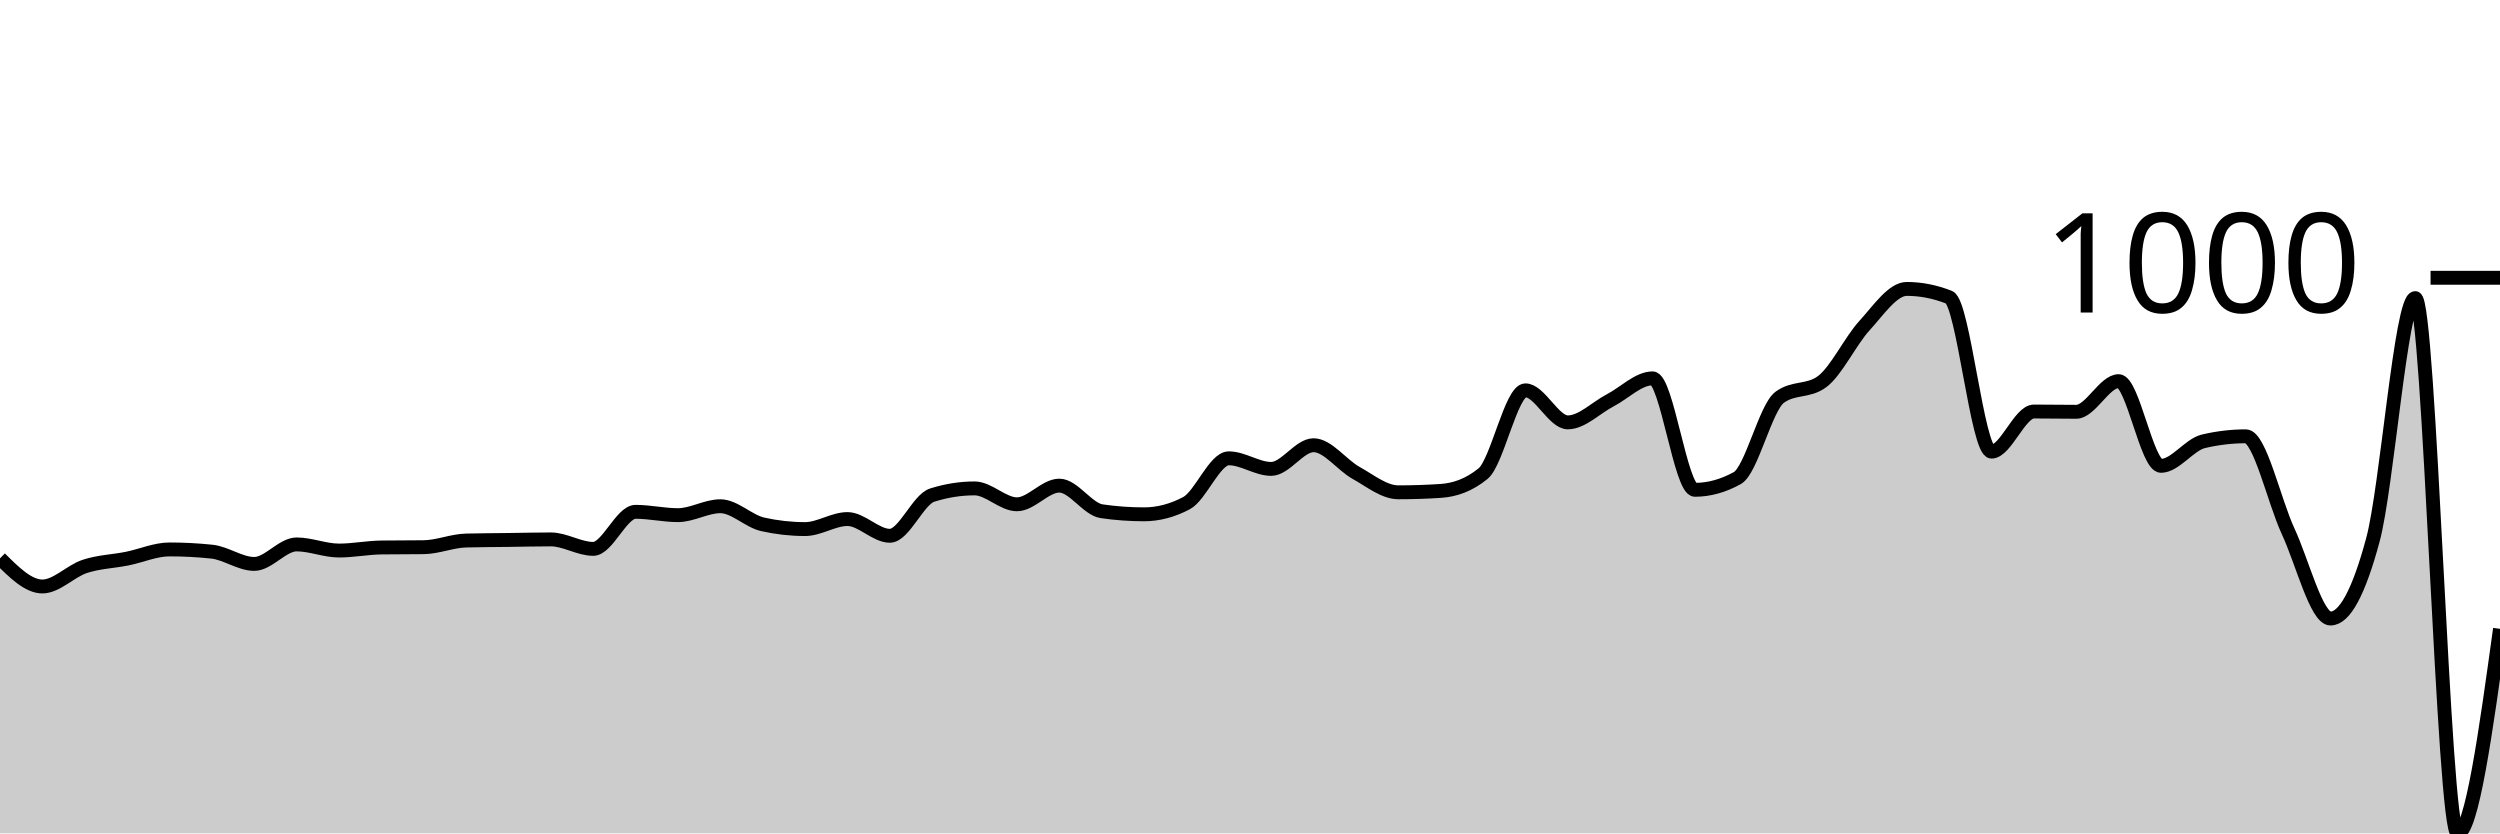
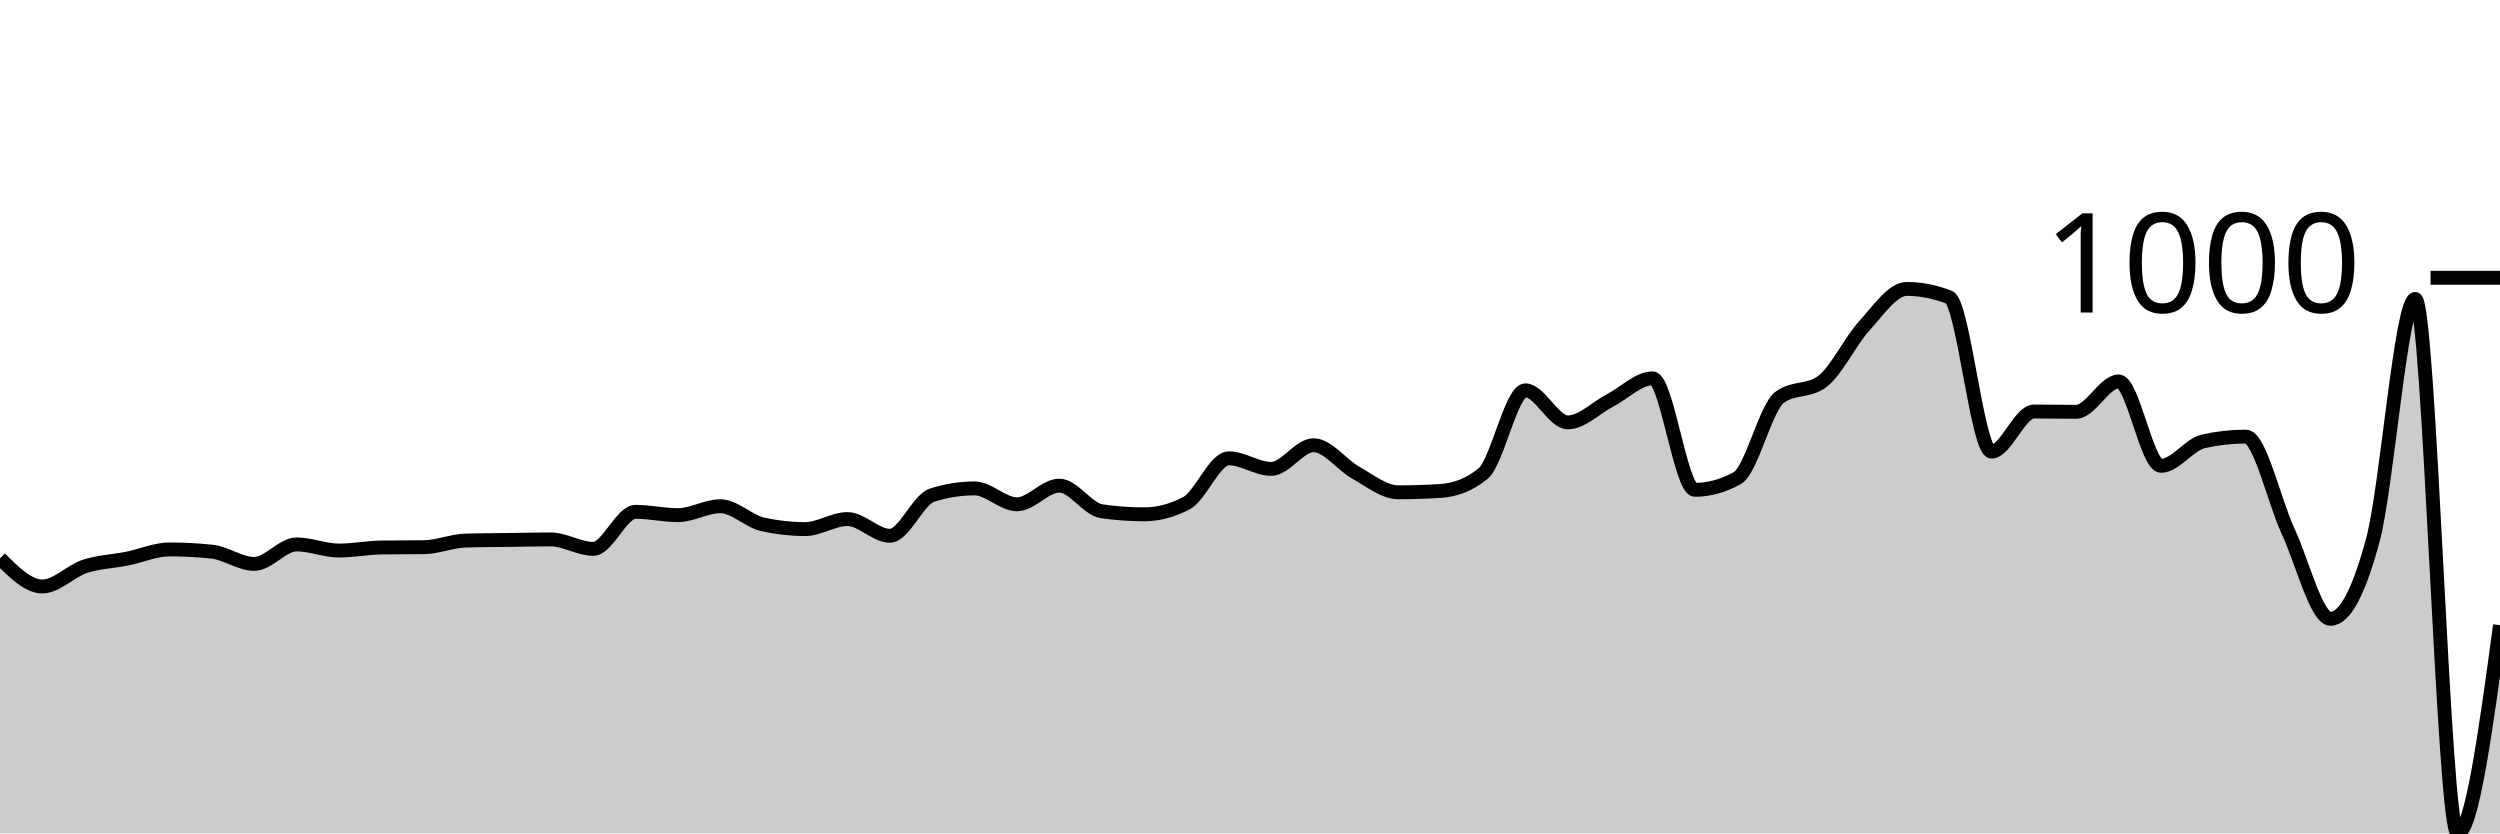
<svg xmlns="http://www.w3.org/2000/svg" viewBox="0 0 180 60">
  <g transform="translate(0,20)">
-     <path class="area" fill="rgba(0, 0, 0, 0.2)" d="M0,20.201C1.017,21.214,2.034,22.227,3.051,22.227C4.068,22.227,5.085,21.117,6.102,20.782C7.119,20.448,8.136,20.425,9.153,20.221C10.169,20.017,11.186,19.559,12.203,19.559C13.22,19.559,14.237,19.612,15.254,19.719C16.271,19.826,17.288,20.602,18.305,20.602C19.322,20.602,20.339,19.198,21.356,19.198C22.373,19.198,23.39,19.639,24.407,19.639C25.424,19.639,26.441,19.432,27.458,19.418C28.475,19.405,29.492,19.412,30.508,19.398C31.525,19.385,32.542,18.943,33.559,18.917C34.576,18.89,35.593,18.89,36.61,18.877C37.627,18.863,38.644,18.837,39.661,18.837C40.678,18.837,41.695,19.519,42.712,19.519C43.729,19.519,44.746,16.851,45.763,16.851C46.78,16.851,47.797,17.091,48.814,17.091C49.831,17.091,50.847,16.449,51.864,16.449C52.881,16.449,53.898,17.526,54.915,17.753C55.932,17.981,56.949,18.094,57.966,18.094C58.983,18.094,60,17.372,61.017,17.372C62.034,17.372,63.051,18.576,64.068,18.576C65.085,18.576,66.102,15.968,67.119,15.647C68.136,15.326,69.153,15.165,70.169,15.165C71.186,15.165,72.203,16.309,73.22,16.309C74.237,16.309,75.254,14.965,76.271,14.965C77.288,14.965,78.305,16.663,79.322,16.81C80.339,16.958,81.356,17.031,82.373,17.031C83.39,17.031,84.407,16.764,85.424,16.229C86.441,15.694,87.458,12.999,88.475,12.999C89.492,12.999,90.508,13.761,91.525,13.761C92.542,13.761,93.559,12.056,94.576,12.056C95.593,12.056,96.61,13.477,97.627,14.042C98.644,14.607,99.661,15.446,100.678,15.446C101.695,15.446,102.712,15.413,103.729,15.346C104.746,15.279,105.763,14.931,106.78,14.102C107.797,13.273,108.814,8.104,109.831,8.104C110.847,8.104,111.864,10.411,112.881,10.411C113.898,10.411,114.915,9.355,115.932,8.826C116.949,8.298,117.966,7.242,118.983,7.242C120,7.242,121.017,15.266,122.034,15.266C123.051,15.266,124.068,14.985,125.085,14.423C126.102,13.862,127.119,9.355,128.136,8.606C129.153,7.857,130.169,8.231,131.186,7.482C132.203,6.734,133.22,4.564,134.237,3.45C135.254,2.337,136.271,0.802,137.288,0.802C138.305,0.802,139.322,1.003,140.339,1.404C141.356,1.805,142.373,12.518,143.39,12.518C144.407,12.518,145.424,9.629,146.441,9.629C147.458,9.629,148.475,9.649,149.492,9.649C150.508,9.649,151.525,7.442,152.542,7.442C153.559,7.442,154.576,13.541,155.593,13.541C156.61,13.541,157.627,12.016,158.644,11.775C159.661,11.535,160.678,11.414,161.695,11.414C162.712,11.414,163.729,16.068,164.746,18.255C165.763,20.441,166.78,24.534,167.797,24.534C168.814,24.534,169.831,22.648,170.847,18.877C171.864,15.105,172.881,1.464,173.898,1.464C174.915,1.464,175.932,40,176.949,40C177.966,40,178.983,32.638,180,25.276L180,40C178.983,40,177.966,40,176.949,40C175.932,40,174.915,40,173.898,40C172.881,40,171.864,40,170.847,40C169.831,40,168.814,40,167.797,40C166.78,40,165.763,40,164.746,40C163.729,40,162.712,40,161.695,40C160.678,40,159.661,40,158.644,40C157.627,40,156.61,40,155.593,40C154.576,40,153.559,40,152.542,40C151.525,40,150.508,40,149.492,40C148.475,40,147.458,40,146.441,40C145.424,40,144.407,40,143.39,40C142.373,40,141.356,40,140.339,40C139.322,40,138.305,40,137.288,40C136.271,40,135.254,40,134.237,40C133.22,40,132.203,40,131.186,40C130.169,40,129.153,40,128.136,40C127.119,40,126.102,40,125.085,40C124.068,40,123.051,40,122.034,40C121.017,40,120,40,118.983,40C117.966,40,116.949,40,115.932,40C114.915,40,113.898,40,112.881,40C111.864,40,110.847,40,109.831,40C108.814,40,107.797,40,106.78,40C105.763,40,104.746,40,103.729,40C102.712,40,101.695,40,100.678,40C99.661,40,98.644,40,97.627,40C96.61,40,95.593,40,94.576,40C93.559,40,92.542,40,91.525,40C90.508,40,89.492,40,88.475,40C87.458,40,86.441,40,85.424,40C84.407,40,83.39,40,82.373,40C81.356,40,80.339,40,79.322,40C78.305,40,77.288,40,76.271,40C75.254,40,74.237,40,73.22,40C72.203,40,71.186,40,70.169,40C69.153,40,68.136,40,67.119,40C66.102,40,65.085,40,64.068,40C63.051,40,62.034,40,61.017,40C60,40,58.983,40,57.966,40C56.949,40,55.932,40,54.915,40C53.898,40,52.881,40,51.864,40C50.847,40,49.831,40,48.814,40C47.797,40,46.78,40,45.763,40C44.746,40,43.729,40,42.712,40C41.695,40,40.678,40,39.661,40C38.644,40,37.627,40,36.61,40C35.593,40,34.576,40,33.559,40C32.542,40,31.525,40,30.508,40C29.492,40,28.475,40,27.458,40C26.441,40,25.424,40,24.407,40C23.39,40,22.373,40,21.356,40C20.339,40,19.322,40,18.305,40C17.288,40,16.271,40,15.254,40C14.237,40,13.22,40,12.203,40C11.186,40,10.169,40,9.153,40C8.136,40,7.119,40,6.102,40C5.085,40,4.068,40,3.051,40C2.034,40,1.017,40,0,40Z" />
-     <path class="line" stroke="black" fill="none" d="M0,20.201C1.017,21.214,2.034,22.227,3.051,22.227C4.068,22.227,5.085,21.117,6.102,20.782C7.119,20.448,8.136,20.425,9.153,20.221C10.169,20.017,11.186,19.559,12.203,19.559C13.22,19.559,14.237,19.612,15.254,19.719C16.271,19.826,17.288,20.602,18.305,20.602C19.322,20.602,20.339,19.198,21.356,19.198C22.373,19.198,23.39,19.639,24.407,19.639C25.424,19.639,26.441,19.432,27.458,19.418C28.475,19.405,29.492,19.412,30.508,19.398C31.525,19.385,32.542,18.943,33.559,18.917C34.576,18.89,35.593,18.89,36.61,18.877C37.627,18.863,38.644,18.837,39.661,18.837C40.678,18.837,41.695,19.519,42.712,19.519C43.729,19.519,44.746,16.851,45.763,16.851C46.78,16.851,47.797,17.091,48.814,17.091C49.831,17.091,50.847,16.449,51.864,16.449C52.881,16.449,53.898,17.526,54.915,17.753C55.932,17.981,56.949,18.094,57.966,18.094C58.983,18.094,60,17.372,61.017,17.372C62.034,17.372,63.051,18.576,64.068,18.576C65.085,18.576,66.102,15.968,67.119,15.647C68.136,15.326,69.153,15.165,70.169,15.165C71.186,15.165,72.203,16.309,73.22,16.309C74.237,16.309,75.254,14.965,76.271,14.965C77.288,14.965,78.305,16.663,79.322,16.81C80.339,16.958,81.356,17.031,82.373,17.031C83.39,17.031,84.407,16.764,85.424,16.229C86.441,15.694,87.458,12.999,88.475,12.999C89.492,12.999,90.508,13.761,91.525,13.761C92.542,13.761,93.559,12.056,94.576,12.056C95.593,12.056,96.61,13.477,97.627,14.042C98.644,14.607,99.661,15.446,100.678,15.446C101.695,15.446,102.712,15.413,103.729,15.346C104.746,15.279,105.763,14.931,106.78,14.102C107.797,13.273,108.814,8.104,109.831,8.104C110.847,8.104,111.864,10.411,112.881,10.411C113.898,10.411,114.915,9.355,115.932,8.826C116.949,8.298,117.966,7.242,118.983,7.242C120,7.242,121.017,15.266,122.034,15.266C123.051,15.266,124.068,14.985,125.085,14.423C126.102,13.862,127.119,9.355,128.136,8.606C129.153,7.857,130.169,8.231,131.186,7.482C132.203,6.734,133.22,4.564,134.237,3.45C135.254,2.337,136.271,0.802,137.288,0.802C138.305,0.802,139.322,1.003,140.339,1.404C141.356,1.805,142.373,12.518,143.39,12.518C144.407,12.518,145.424,9.629,146.441,9.629C147.458,9.629,148.475,9.649,149.492,9.649C150.508,9.649,151.525,7.442,152.542,7.442C153.559,7.442,154.576,13.541,155.593,13.541C156.61,13.541,157.627,12.016,158.644,11.775C159.661,11.535,160.678,11.414,161.695,11.414C162.712,11.414,163.729,16.068,164.746,18.255C165.763,20.441,166.78,24.534,167.797,24.534C168.814,24.534,169.831,22.648,170.847,18.877C171.864,15.105,172.881,1.464,173.898,1.464C174.915,1.464,175.932,40,176.949,40C177.966,40,178.983,32.638,180,25.276" />
+     <path class="area" fill="rgba(0, 0, 0, 0.2)" d="M0,20.201C1.017,21.214,2.034,22.227,3.051,22.227C4.068,22.227,5.085,21.117,6.102,20.782C7.119,20.448,8.136,20.425,9.153,20.221C10.169,20.017,11.186,19.559,12.203,19.559C13.22,19.559,14.237,19.612,15.254,19.719C16.271,19.826,17.288,20.602,18.305,20.602C19.322,20.602,20.339,19.198,21.356,19.198C22.373,19.198,23.39,19.639,24.407,19.639C25.424,19.639,26.441,19.432,27.458,19.418C28.475,19.405,29.492,19.412,30.508,19.398C31.525,19.385,32.542,18.943,33.559,18.917C34.576,18.89,35.593,18.89,36.61,18.877C37.627,18.863,38.644,18.837,39.661,18.837C40.678,18.837,41.695,19.519,42.712,19.519C43.729,19.519,44.746,16.851,45.763,16.851C46.78,16.851,47.797,17.091,48.814,17.091C49.831,17.091,50.847,16.449,51.864,16.449C52.881,16.449,53.898,17.526,54.915,17.753C55.932,17.981,56.949,18.094,57.966,18.094C58.983,18.094,60,17.372,61.017,17.372C62.034,17.372,63.051,18.576,64.068,18.576C65.085,18.576,66.102,15.968,67.119,15.647C68.136,15.326,69.153,15.165,70.169,15.165C71.186,15.165,72.203,16.309,73.22,16.309C74.237,16.309,75.254,14.965,76.271,14.965C77.288,14.965,78.305,16.663,79.322,16.81C80.339,16.958,81.356,17.031,82.373,17.031C83.39,17.031,84.407,16.764,85.424,16.229C86.441,15.694,87.458,12.999,88.475,12.999C89.492,12.999,90.508,13.761,91.525,13.761C92.542,13.761,93.559,12.056,94.576,12.056C95.593,12.056,96.61,13.477,97.627,14.042C98.644,14.607,99.661,15.446,100.678,15.446C101.695,15.446,102.712,15.413,103.729,15.346C104.746,15.279,105.763,14.931,106.78,14.102C107.797,13.273,108.814,8.104,109.831,8.104C110.847,8.104,111.864,10.411,112.881,10.411C113.898,10.411,114.915,9.355,115.932,8.826C116.949,8.298,117.966,7.242,118.983,7.242C120,7.242,121.017,15.266,122.034,15.266C123.051,15.266,124.068,14.985,125.085,14.423C126.102,13.862,127.119,9.355,128.136,8.606C129.153,7.857,130.169,8.231,131.186,7.482C132.203,6.734,133.22,4.564,134.237,3.45C135.254,2.337,136.271,0.802,137.288,0.802C138.305,0.802,139.322,1.003,140.339,1.404C141.356,1.805,142.373,12.518,143.39,12.518C144.407,12.518,145.424,9.629,146.441,9.629C147.458,9.629,148.475,9.649,149.492,9.649C150.508,9.649,151.525,7.462,152.542,7.462C153.559,7.462,154.576,13.541,155.593,13.541C156.61,13.541,157.627,12.003,158.644,11.775C159.661,11.548,160.678,11.434,161.695,11.434C162.712,11.434,163.729,16.068,164.746,18.255C165.763,20.441,166.78,24.554,167.797,24.554C168.814,24.554,169.831,22.661,170.847,18.877C171.864,15.092,172.881,1.525,173.898,1.525C174.915,1.525,175.932,40,176.949,40C177.966,40,178.983,32.508,180,25.015L180,40C178.983,40,177.966,40,176.949,40C175.932,40,174.915,40,173.898,40C172.881,40,171.864,40,170.847,40C169.831,40,168.814,40,167.797,40C166.78,40,165.763,40,164.746,40C163.729,40,162.712,40,161.695,40C160.678,40,159.661,40,158.644,40C157.627,40,156.61,40,155.593,40C154.576,40,153.559,40,152.542,40C151.525,40,150.508,40,149.492,40C148.475,40,147.458,40,146.441,40C145.424,40,144.407,40,143.39,40C142.373,40,141.356,40,140.339,40C139.322,40,138.305,40,137.288,40C136.271,40,135.254,40,134.237,40C133.22,40,132.203,40,131.186,40C130.169,40,129.153,40,128.136,40C127.119,40,126.102,40,125.085,40C124.068,40,123.051,40,122.034,40C121.017,40,120,40,118.983,40C117.966,40,116.949,40,115.932,40C114.915,40,113.898,40,112.881,40C111.864,40,110.847,40,109.831,40C108.814,40,107.797,40,106.78,40C105.763,40,104.746,40,103.729,40C102.712,40,101.695,40,100.678,40C99.661,40,98.644,40,97.627,40C96.61,40,95.593,40,94.576,40C93.559,40,92.542,40,91.525,40C90.508,40,89.492,40,88.475,40C87.458,40,86.441,40,85.424,40C84.407,40,83.39,40,82.373,40C81.356,40,80.339,40,79.322,40C78.305,40,77.288,40,76.271,40C75.254,40,74.237,40,73.22,40C72.203,40,71.186,40,70.169,40C69.153,40,68.136,40,67.119,40C66.102,40,65.085,40,64.068,40C63.051,40,62.034,40,61.017,40C60,40,58.983,40,57.966,40C56.949,40,55.932,40,54.915,40C53.898,40,52.881,40,51.864,40C50.847,40,49.831,40,48.814,40C47.797,40,46.78,40,45.763,40C44.746,40,43.729,40,42.712,40C41.695,40,40.678,40,39.661,40C38.644,40,37.627,40,36.61,40C35.593,40,34.576,40,33.559,40C32.542,40,31.525,40,30.508,40C29.492,40,28.475,40,27.458,40C26.441,40,25.424,40,24.407,40C23.39,40,22.373,40,21.356,40C20.339,40,19.322,40,18.305,40C17.288,40,16.271,40,15.254,40C14.237,40,13.22,40,12.203,40C11.186,40,10.169,40,9.153,40C8.136,40,7.119,40,6.102,40C5.085,40,4.068,40,3.051,40C2.034,40,1.017,40,0,40Z" />
+     <path class="line" stroke="black" fill="none" d="M0,20.201C1.017,21.214,2.034,22.227,3.051,22.227C4.068,22.227,5.085,21.117,6.102,20.782C7.119,20.448,8.136,20.425,9.153,20.221C10.169,20.017,11.186,19.559,12.203,19.559C13.22,19.559,14.237,19.612,15.254,19.719C16.271,19.826,17.288,20.602,18.305,20.602C19.322,20.602,20.339,19.198,21.356,19.198C22.373,19.198,23.39,19.639,24.407,19.639C25.424,19.639,26.441,19.432,27.458,19.418C28.475,19.405,29.492,19.412,30.508,19.398C31.525,19.385,32.542,18.943,33.559,18.917C34.576,18.89,35.593,18.89,36.61,18.877C37.627,18.863,38.644,18.837,39.661,18.837C40.678,18.837,41.695,19.519,42.712,19.519C43.729,19.519,44.746,16.851,45.763,16.851C46.78,16.851,47.797,17.091,48.814,17.091C49.831,17.091,50.847,16.449,51.864,16.449C52.881,16.449,53.898,17.526,54.915,17.753C55.932,17.981,56.949,18.094,57.966,18.094C58.983,18.094,60,17.372,61.017,17.372C62.034,17.372,63.051,18.576,64.068,18.576C65.085,18.576,66.102,15.968,67.119,15.647C68.136,15.326,69.153,15.165,70.169,15.165C71.186,15.165,72.203,16.309,73.22,16.309C74.237,16.309,75.254,14.965,76.271,14.965C77.288,14.965,78.305,16.663,79.322,16.81C80.339,16.958,81.356,17.031,82.373,17.031C83.39,17.031,84.407,16.764,85.424,16.229C86.441,15.694,87.458,12.999,88.475,12.999C89.492,12.999,90.508,13.761,91.525,13.761C92.542,13.761,93.559,12.056,94.576,12.056C95.593,12.056,96.61,13.477,97.627,14.042C98.644,14.607,99.661,15.446,100.678,15.446C101.695,15.446,102.712,15.413,103.729,15.346C104.746,15.279,105.763,14.931,106.78,14.102C107.797,13.273,108.814,8.104,109.831,8.104C110.847,8.104,111.864,10.411,112.881,10.411C113.898,10.411,114.915,9.355,115.932,8.826C116.949,8.298,117.966,7.242,118.983,7.242C120,7.242,121.017,15.266,122.034,15.266C123.051,15.266,124.068,14.985,125.085,14.423C126.102,13.862,127.119,9.355,128.136,8.606C129.153,7.857,130.169,8.231,131.186,7.482C132.203,6.734,133.22,4.564,134.237,3.45C135.254,2.337,136.271,0.802,137.288,0.802C138.305,0.802,139.322,1.003,140.339,1.404C141.356,1.805,142.373,12.518,143.39,12.518C144.407,12.518,145.424,9.629,146.441,9.629C147.458,9.629,148.475,9.649,149.492,9.649C150.508,9.649,151.525,7.462,152.542,7.462C153.559,7.462,154.576,13.541,155.593,13.541C156.61,13.541,157.627,12.003,158.644,11.775C159.661,11.548,160.678,11.434,161.695,11.434C162.712,11.434,163.729,16.068,164.746,18.255C165.763,20.441,166.78,24.554,167.797,24.554C168.814,24.554,169.831,22.661,170.847,18.877C171.864,15.092,172.881,1.525,173.898,1.525C174.915,1.525,175.932,40,176.949,40C177.966,40,178.983,32.508,180,25.015" />
    <path class="axis-ceiling" stroke-width="1" stroke="black" fill="none" d="M175,0L180,0" />
    <text class="axis-ceiling-label" font-family="sans-serif" text-anchor="end" font-size="10px" x="170" y="2.5">1000</text>
  </g>
</svg>
